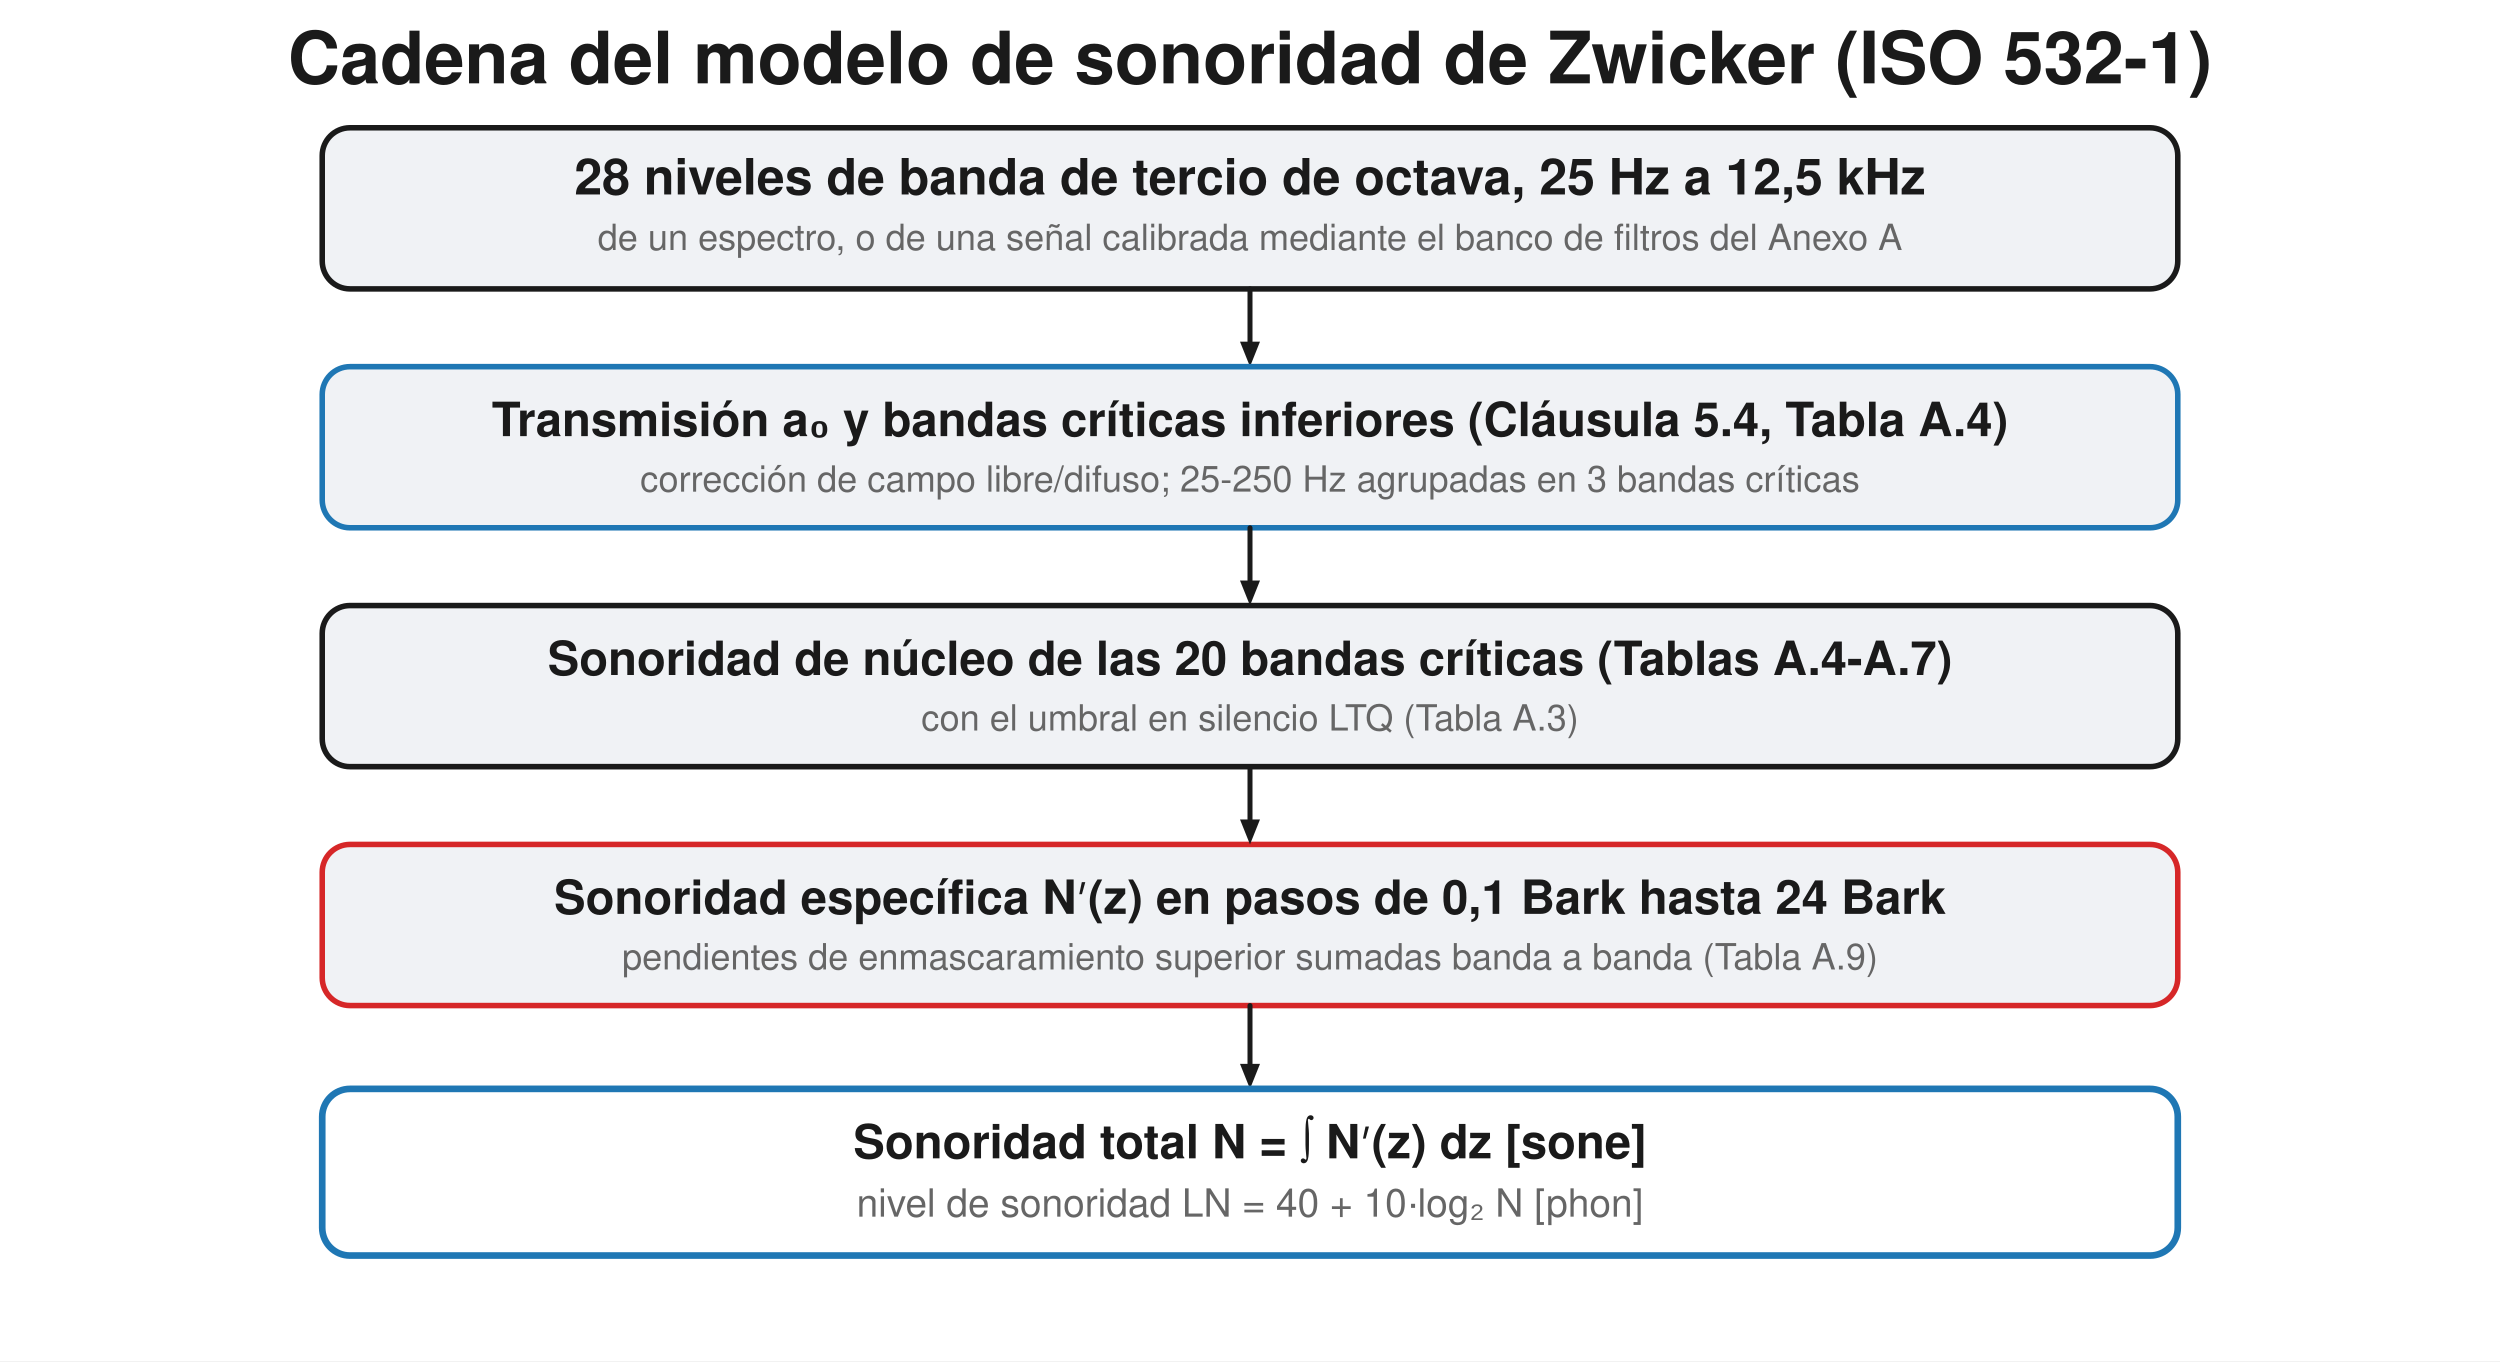
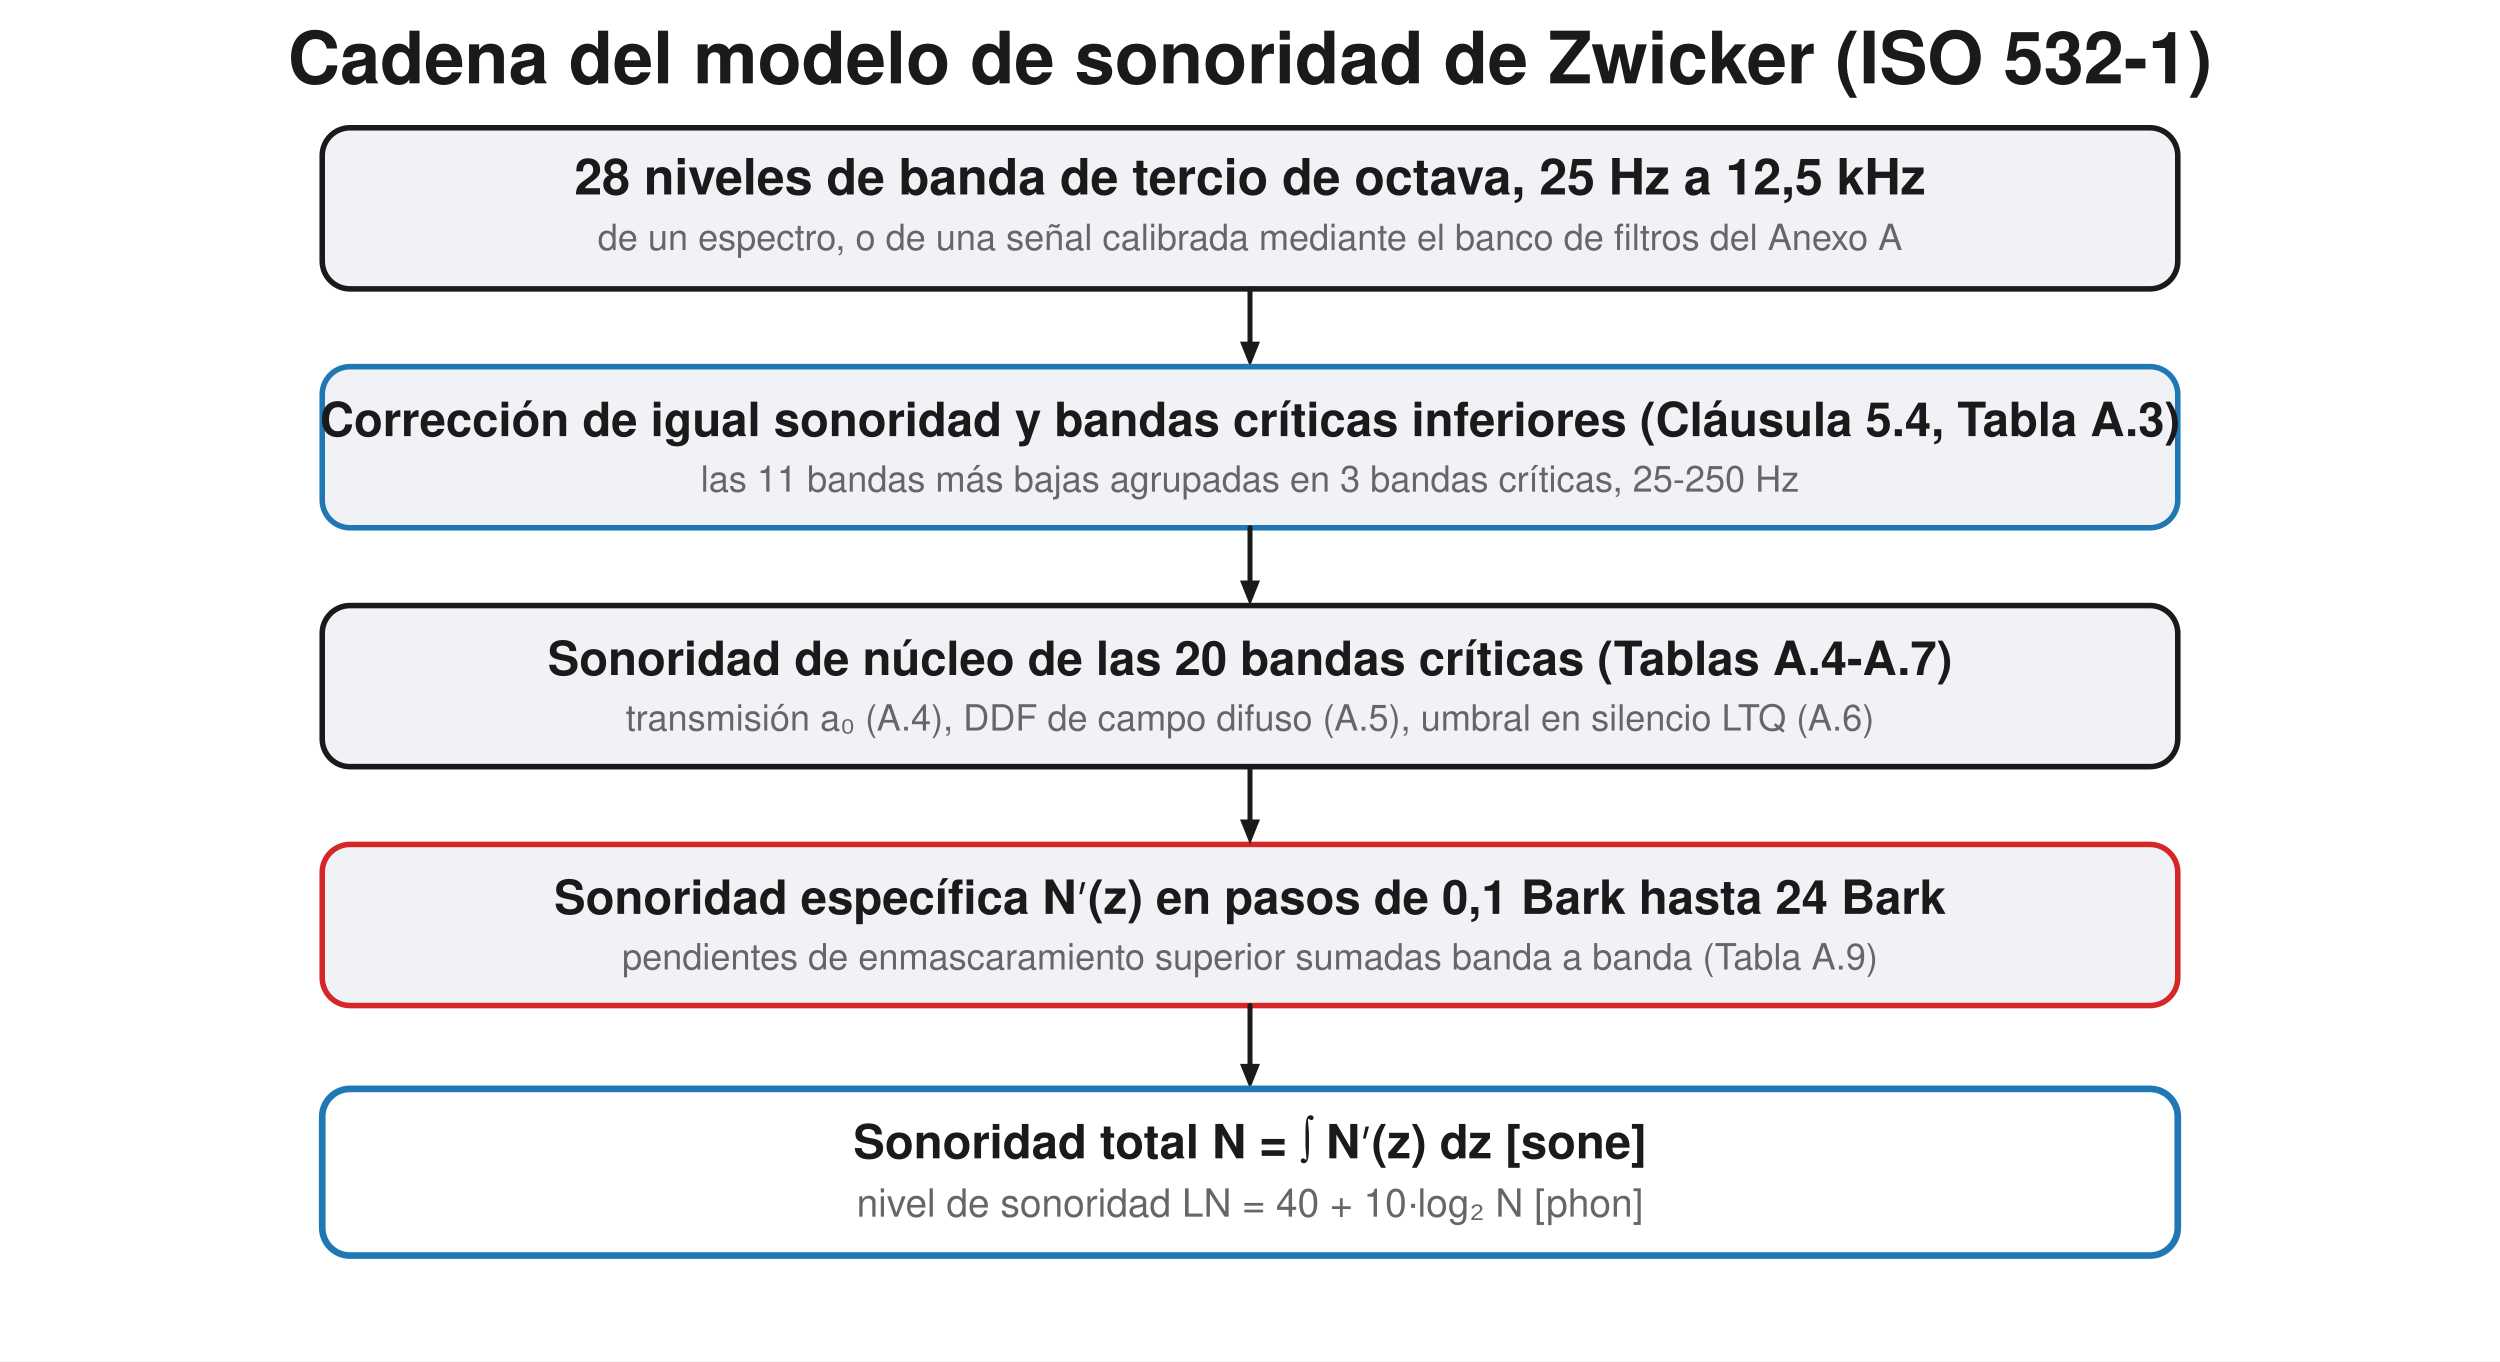
<svg xmlns="http://www.w3.org/2000/svg" width="900" height="490" viewBox="0 0 900 490">
  <rect width="900" height="490" fill="#ffffff" />
  <text x="450.0" y="30" font-family="Segoe UI, Helvetica, Arial, sans-serif" font-size="26" font-weight="600" fill="#1a1a1a" text-anchor="middle">Cadena del modelo de sonoridad de Zwicker (ISO 532-1)</text>
  <rect x="116.0" y="46" width="668.0" height="58.0" rx="10" fill="#f0f2f5" stroke="#1a1a1a" stroke-width="2" />
  <text x="450.0" y="70" font-family="Segoe UI, Helvetica, Arial, sans-serif" font-size="18" fill="#1a1a1a" text-anchor="middle" font-weight="600">28 niveles de banda de tercio de octava, 25 Hz a 12,5 kHz</text>
  <text x="450.0" y="90" font-family="Segoe UI, Helvetica, Arial, sans-serif" font-size="13" fill="#666666" text-anchor="middle">de un espectro, o de una señal calibrada mediante el banco de filtros del Anexo A</text>
  <line x1="450.0" y1="104" x2="450.0" y2="123.0" stroke="#1a1a1a" stroke-width="1.8" stroke-linecap="round" />
  <path d="M 450.0 132.0 L 446.4 123.0 L 453.6 123.0 Z" fill="#1a1a1a" stroke="none" stroke-width="1.5" stroke-linejoin="round" />
  <rect x="116.0" y="132" width="668.0" height="58.0" rx="10" fill="#f0f2f5" stroke="#1f77b4" stroke-width="2" />
-   <text x="450.0" y="157" font-family="Segoe UI, Helvetica, Arial, sans-serif" font-size="17" fill="#1a1a1a" text-anchor="middle" font-weight="600">Transmisión a₀ y bandas críticas inferiores  (Cláusula 5.4, Tabla A.4)</text>
-   <text x="450.0" y="177" font-family="Segoe UI, Helvetica, Arial, sans-serif" font-size="13" fill="#666666" text-anchor="middle">corrección de campo libre/difuso; 25-250 Hz agrupadas en 3 bandas críticas</text>
+   <text x="450.0" y="157" font-family="Segoe UI, Helvetica, Arial, sans-serif" font-size="17" fill="#1a1a1a" text-anchor="middle" font-weight="600">Corrección de igual sonoridad y bandas críticas inferiores  (Cláusula 5.4, Tabla A.3)</text>
+   <text x="450.0" y="177" font-family="Segoe UI, Helvetica, Arial, sans-serif" font-size="13" fill="#666666" text-anchor="middle">las 11 bandas más bajas agrupadas en 3 bandas críticas, 25-250 Hz</text>
  <rect x="116.0" y="218" width="668.0" height="58.0" rx="10" fill="#f0f2f5" stroke="#1a1a1a" stroke-width="2" />
  <text x="450.0" y="243" font-family="Segoe UI, Helvetica, Arial, sans-serif" font-size="17" fill="#1a1a1a" text-anchor="middle" font-weight="600">Sonoridad de núcleo de las 20 bandas críticas  (Tablas A.4-A.7)</text>
-   <text x="450.0" y="263" font-family="Segoe UI, Helvetica, Arial, sans-serif" font-size="13" fill="#666666" text-anchor="middle">con el umbral en silencio LTQ (Tabla A.3)</text>
+   <text x="450.0" y="263" font-family="Segoe UI, Helvetica, Arial, sans-serif" font-size="13" fill="#666666" text-anchor="middle">transmisión a₀ (A.4), DDF de campo difuso (A.5), umbral en silencio LTQ (A.6)</text>
  <rect x="116.0" y="304" width="668.0" height="58.0" rx="10" fill="#f0f2f5" stroke="#d62728" stroke-width="2" />
  <text x="450.0" y="329" font-family="Segoe UI, Helvetica, Arial, sans-serif" font-size="17" fill="#1a1a1a" text-anchor="middle" font-weight="600">Sonoridad específica  N′(z)  en pasos de 0,1 Bark hasta 24 Bark</text>
  <text x="450.0" y="349" font-family="Segoe UI, Helvetica, Arial, sans-serif" font-size="13" fill="#666666" text-anchor="middle">pendientes de enmascaramiento superior sumadas banda a banda (Tabla A.9)</text>
  <line x1="450.0" y1="190" x2="450.0" y2="209.0" stroke="#1a1a1a" stroke-width="1.8" stroke-linecap="round" />
  <path d="M 450.0 218.0 L 446.4 209.0 L 453.6 209.0 Z" fill="#1a1a1a" stroke="none" stroke-width="1.5" stroke-linejoin="round" />
  <line x1="450.0" y1="276" x2="450.0" y2="295.0" stroke="#1a1a1a" stroke-width="1.8" stroke-linecap="round" />
  <path d="M 450.0 304.0 L 446.4 295.0 L 453.6 295.0 Z" fill="#1a1a1a" stroke="none" stroke-width="1.5" stroke-linejoin="round" />
  <line x1="450.0" y1="362" x2="450.0" y2="383.0" stroke="#1a1a1a" stroke-width="1.8" stroke-linecap="round" />
  <path d="M 450.0 392.0 L 446.4 383.0 L 453.6 383.0 Z" fill="#1a1a1a" stroke="none" stroke-width="1.5" stroke-linejoin="round" />
  <rect x="116.0" y="392" width="668.0" height="60" rx="10" fill="none" stroke="#1f77b4" stroke-width="2.4" />
  <text x="450.0" y="417" font-family="Segoe UI, Helvetica, Arial, sans-serif" font-size="17" fill="#1a1a1a" text-anchor="middle" font-weight="600">Sonoridad total  N = ∫ N′(z) dz  [sone]</text>
  <text x="450.0" y="438" font-family="Segoe UI, Helvetica, Arial, sans-serif" font-size="14" fill="#666666" text-anchor="middle">nivel de sonoridad  LN = 40 + 10·log₂ N  [phon]</text>
</svg>
